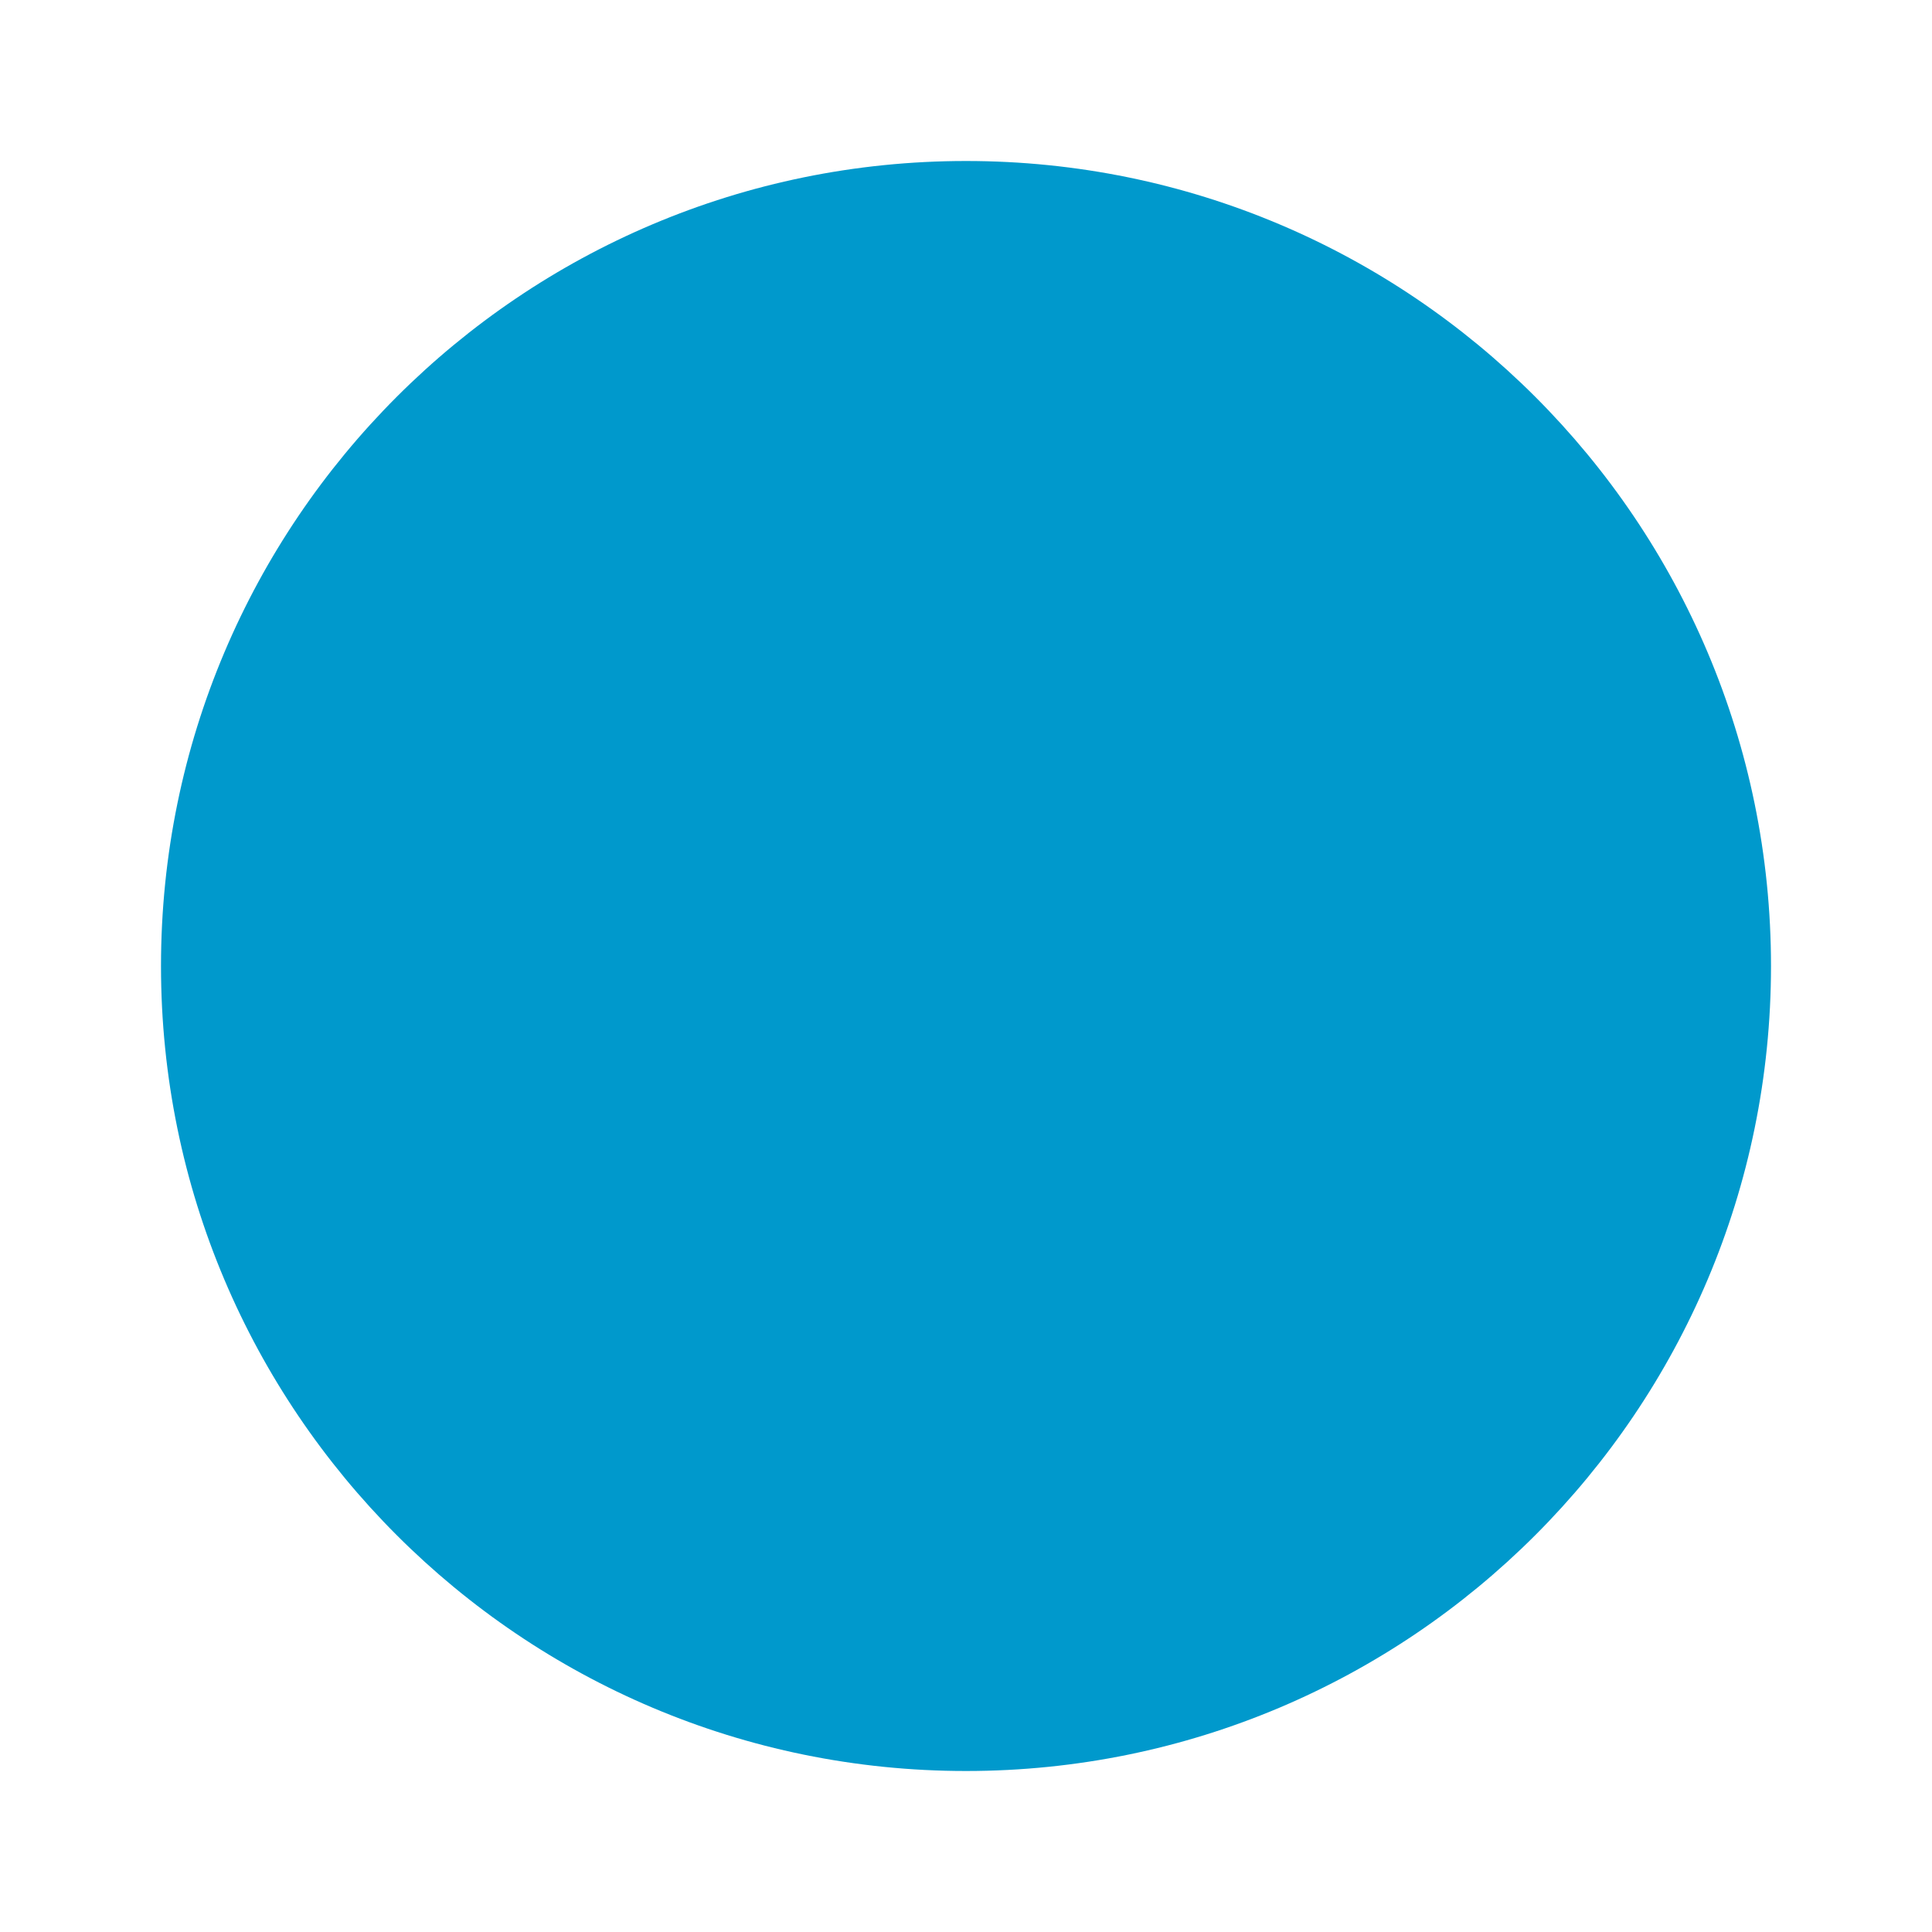
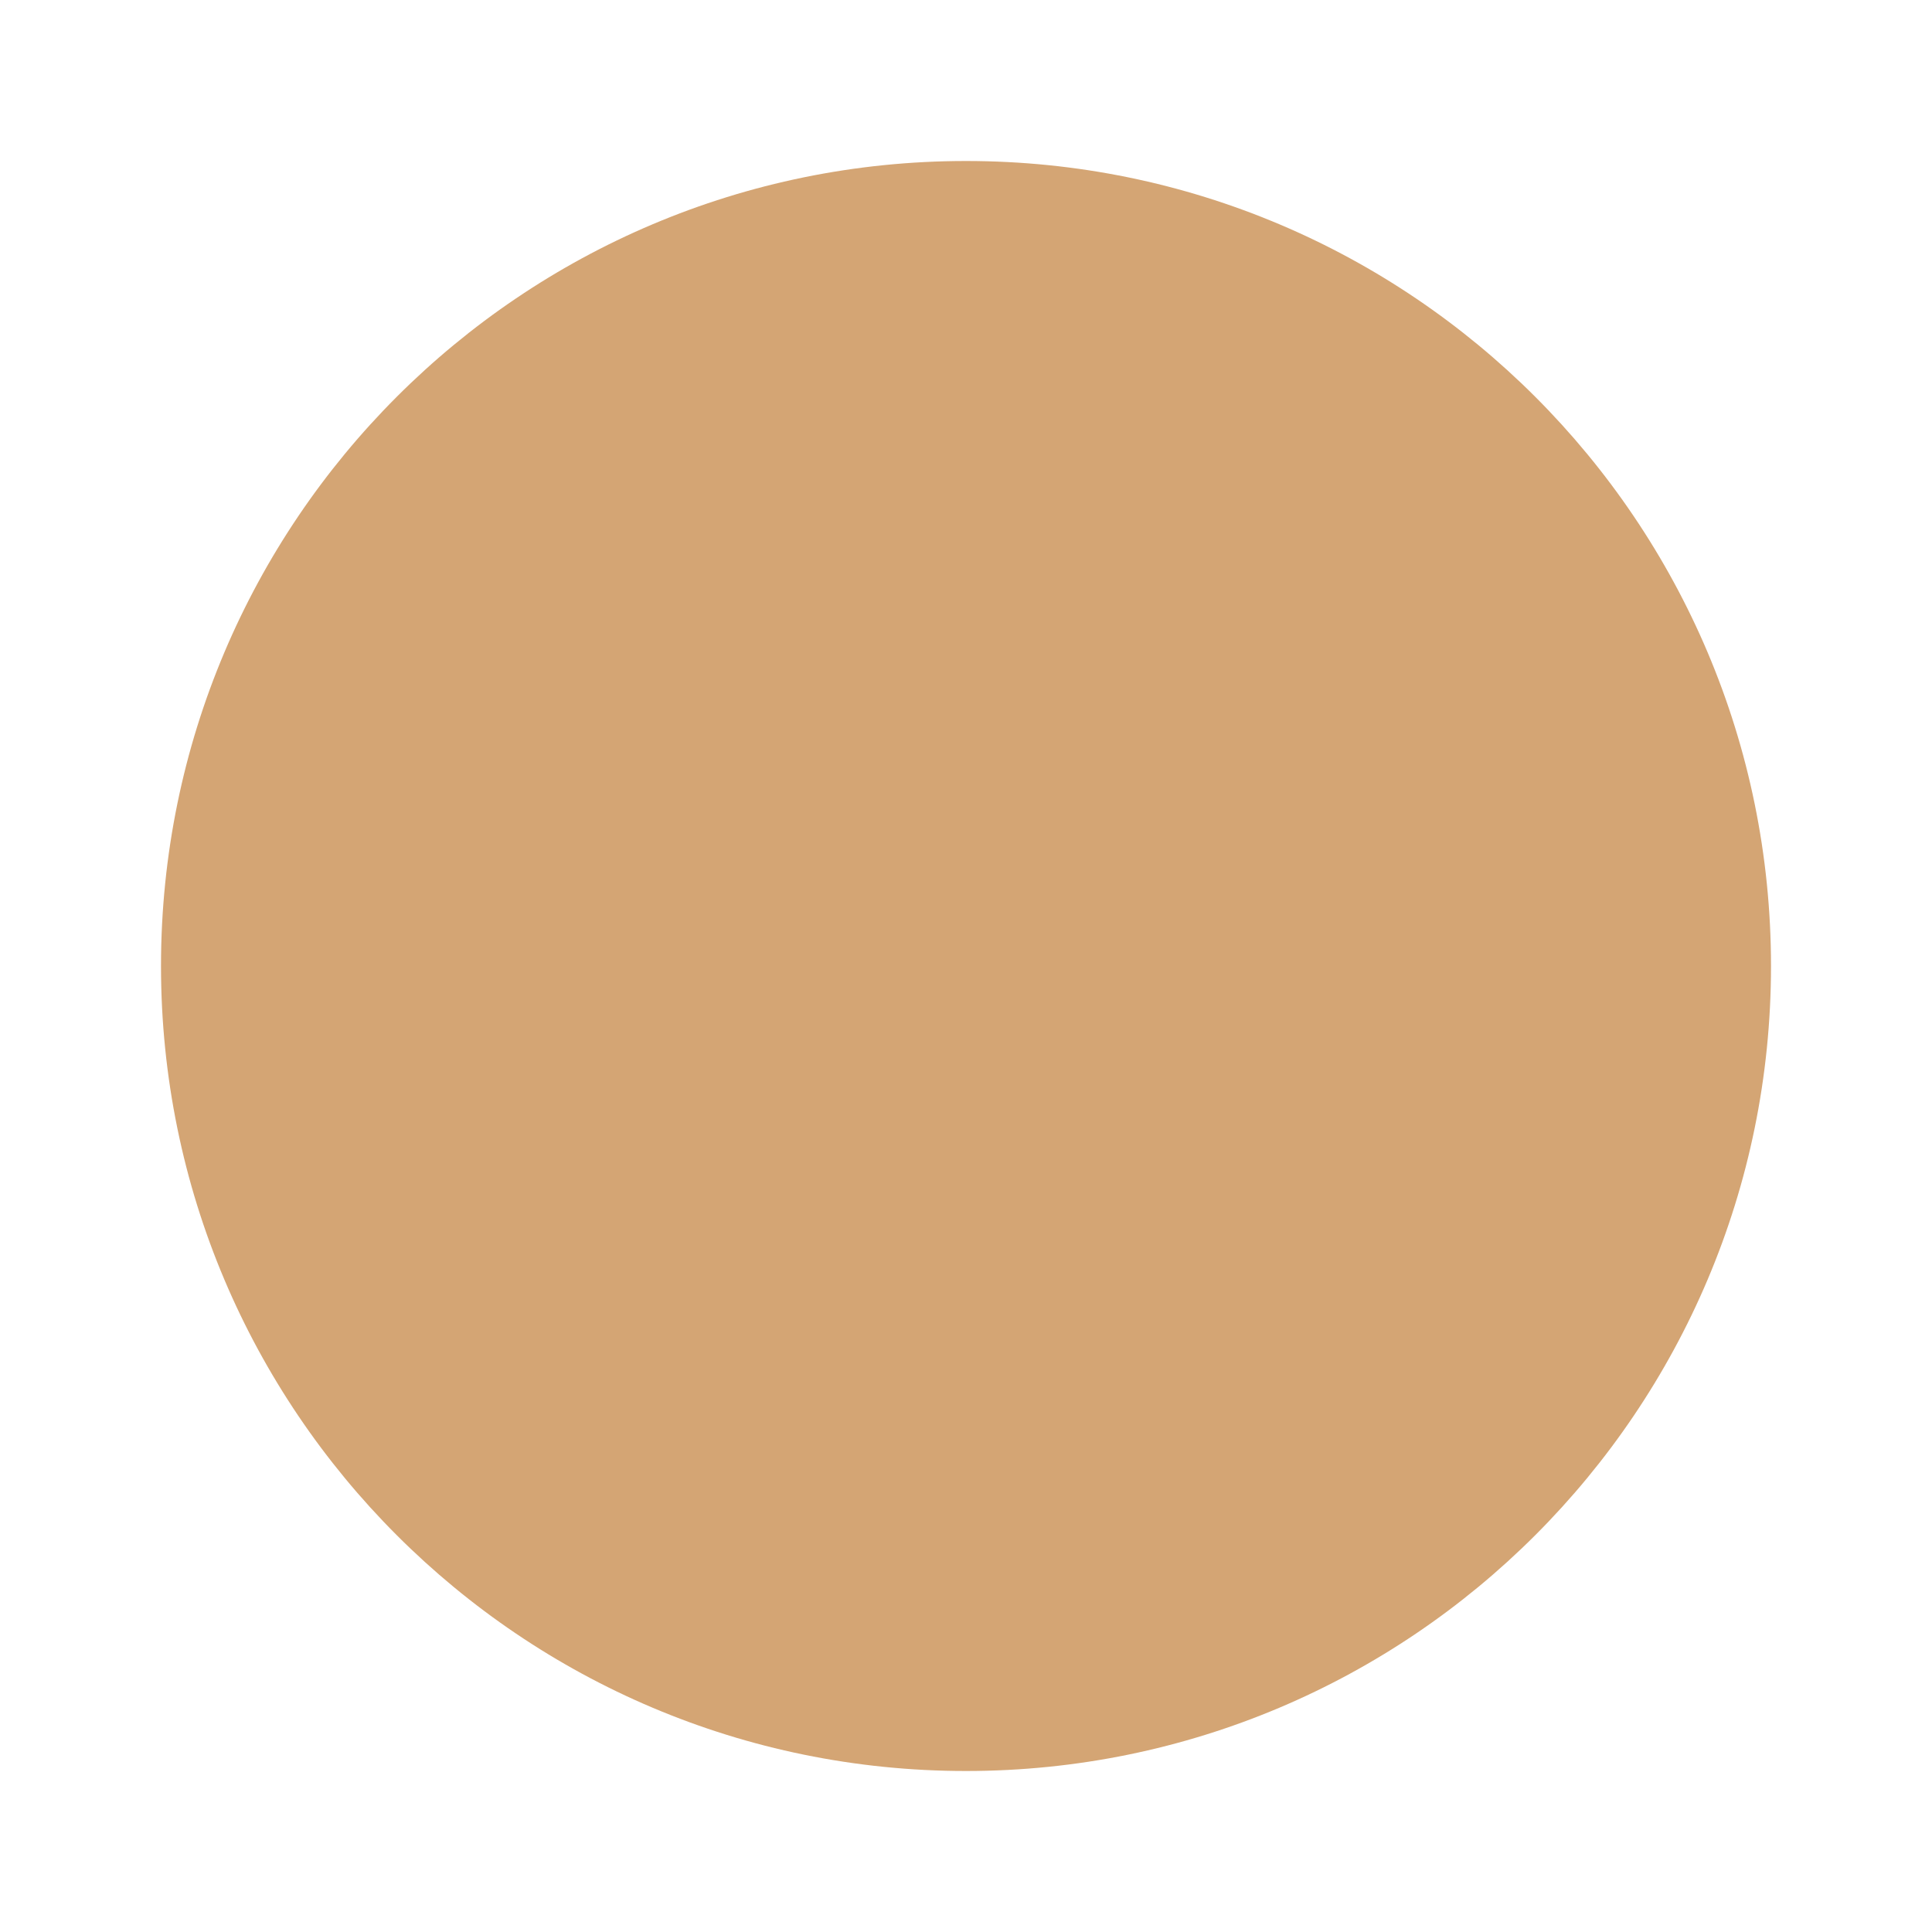
<svg xmlns="http://www.w3.org/2000/svg" width="48" height="48">
-   <circle cx="24" cy="24" r="20" fill="#0099CC" />
+   <circle cx="24" cy="24" r="20" fill="#D4A574" />
</svg>
